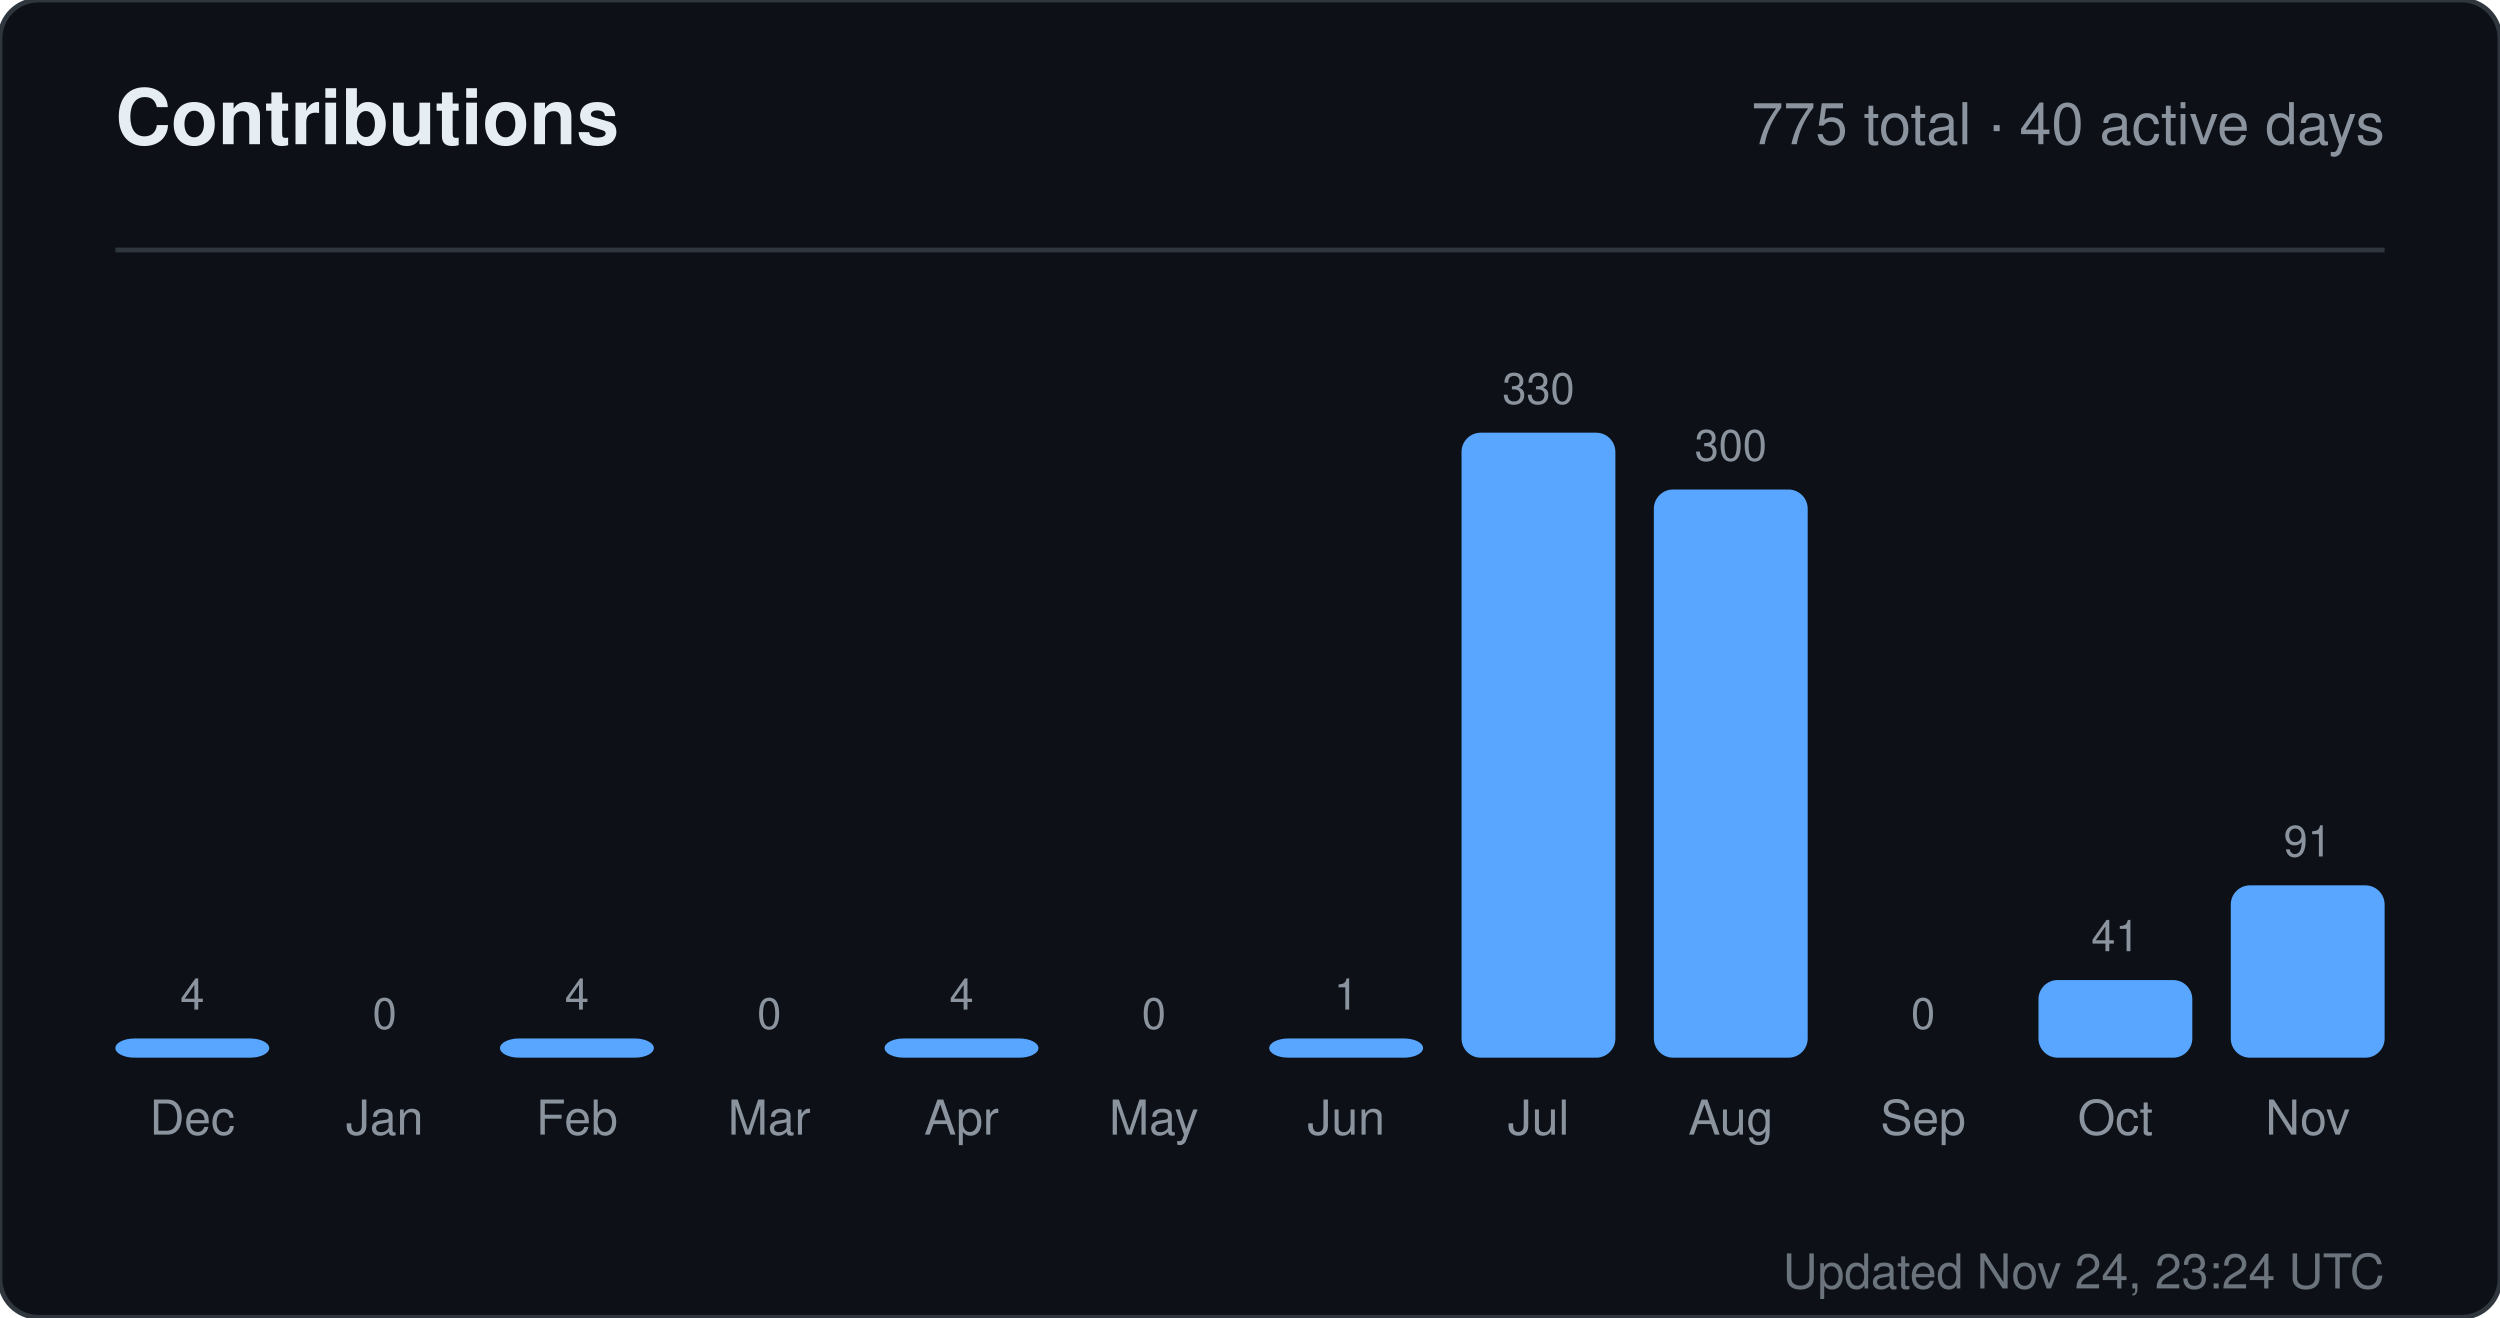
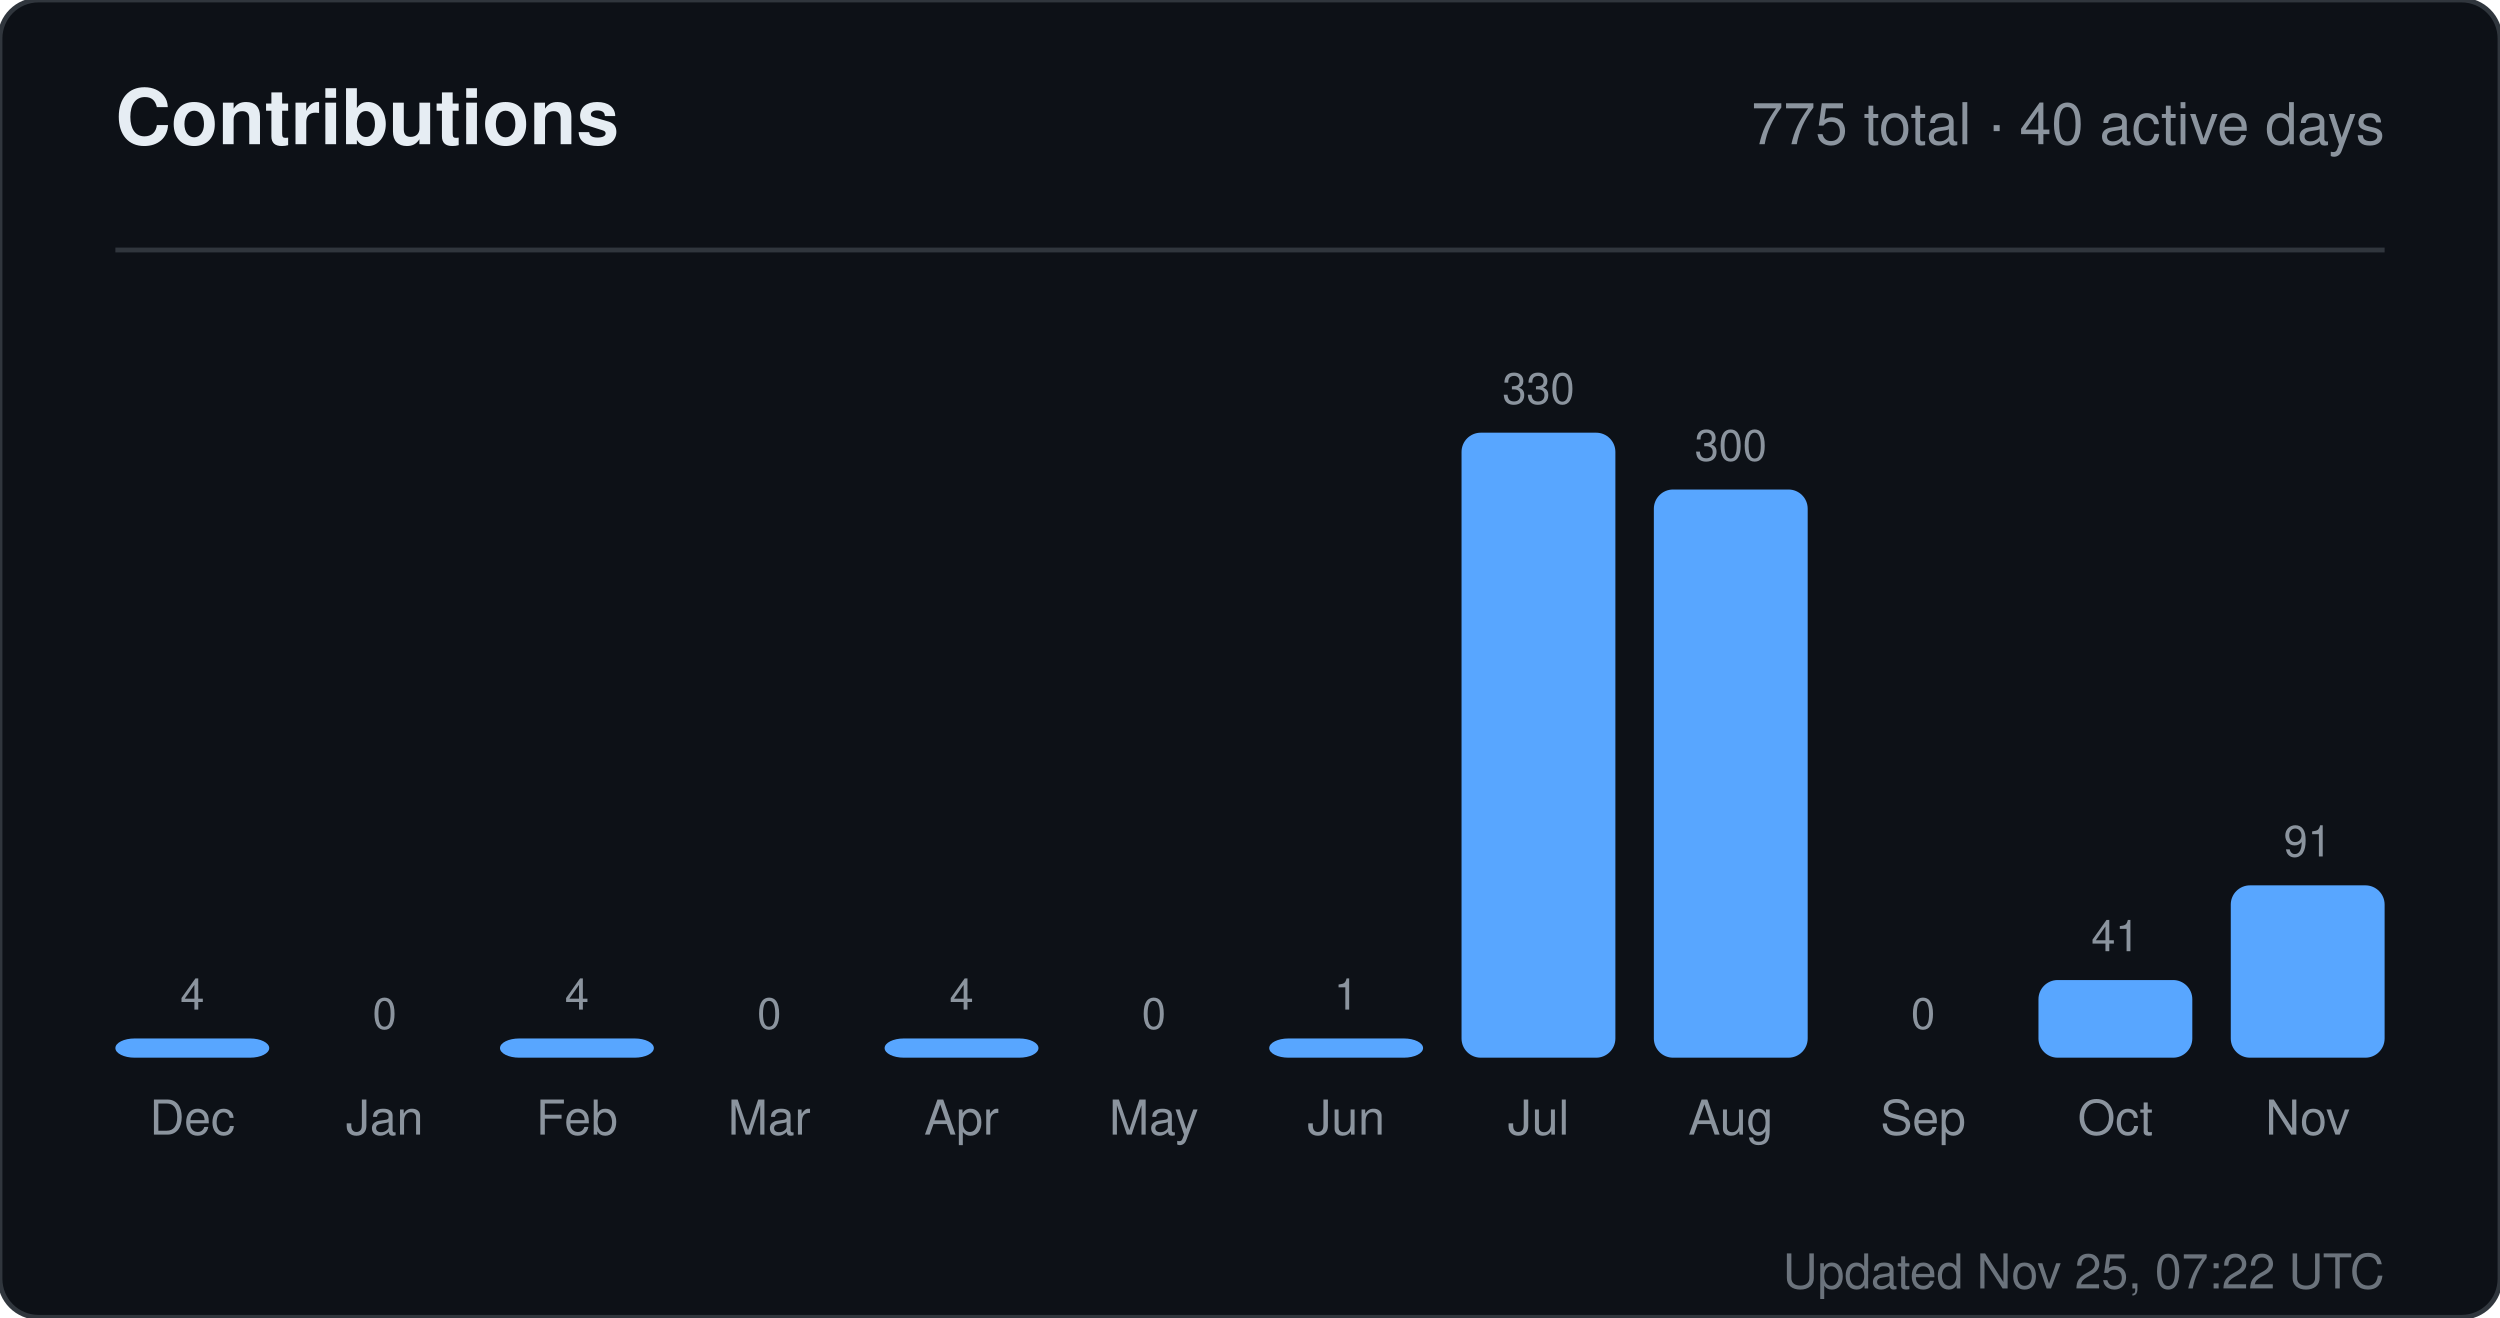
<svg xmlns="http://www.w3.org/2000/svg" width="520" height="274" viewBox="0 0 520 274" role="img" aria-label="Contributions for sandiirawan12">
  <rect width="520" height="274" rx="8" fill="#0d1117" stroke="#30363d" />
  <g font-family="-apple-system, BlinkMacSystemFont, Segoe UI, Helvetica, Arial, sans-serif">
    <text x="24" y="30" fill="#e6edf3" font-size="16" font-weight="700">Contributions</text>
    <text x="496" y="30" fill="#8b949e" font-size="12" text-anchor="end">775 total · 40 active days</text>
    <line x1="24" y1="52" x2="496" y2="52" stroke="#30363d" />
    <text x="40" y="210" fill="#8b949e" font-size="9" text-anchor="middle">4</text>
    <rect x="24" y="216" width="32" height="4" rx="4" fill="#58a6ff" />
    <text x="40" y="236" fill="#8b949e" font-size="10" text-anchor="middle">Dec</text>
    <text x="80" y="214" fill="#8b949e" font-size="9" text-anchor="middle">0</text>
    <rect x="64" y="220" width="32" height="0" rx="4" fill="#58a6ff" />
    <text x="80" y="236" fill="#8b949e" font-size="10" text-anchor="middle">Jan</text>
    <text x="120" y="210" fill="#8b949e" font-size="9" text-anchor="middle">4</text>
    <rect x="104" y="216" width="32" height="4" rx="4" fill="#58a6ff" />
    <text x="120" y="236" fill="#8b949e" font-size="10" text-anchor="middle">Feb</text>
    <text x="160" y="214" fill="#8b949e" font-size="9" text-anchor="middle">0</text>
    <rect x="144" y="220" width="32" height="0" rx="4" fill="#58a6ff" />
    <text x="160" y="236" fill="#8b949e" font-size="10" text-anchor="middle">Mar</text>
    <text x="200" y="210" fill="#8b949e" font-size="9" text-anchor="middle">4</text>
    <rect x="184" y="216" width="32" height="4" rx="4" fill="#58a6ff" />
    <text x="200" y="236" fill="#8b949e" font-size="10" text-anchor="middle">Apr</text>
    <text x="240" y="214" fill="#8b949e" font-size="9" text-anchor="middle">0</text>
    <rect x="224" y="220" width="32" height="0" rx="4" fill="#58a6ff" />
    <text x="240" y="236" fill="#8b949e" font-size="10" text-anchor="middle">May</text>
    <text x="280" y="210" fill="#8b949e" font-size="9" text-anchor="middle">1</text>
    <rect x="264" y="216" width="32" height="4" rx="4" fill="#58a6ff" />
    <text x="280" y="236" fill="#8b949e" font-size="10" text-anchor="middle">Jun</text>
    <text x="320" y="84" fill="#8b949e" font-size="9" text-anchor="middle">330</text>
    <rect x="304" y="90" width="32" height="130" rx="4" fill="#58a6ff" />
    <text x="320" y="236" fill="#8b949e" font-size="10" text-anchor="middle">Jul</text>
    <text x="360" y="95.818" fill="#8b949e" font-size="9" text-anchor="middle">300</text>
    <rect x="344" y="101.818" width="32" height="118.182" rx="4" fill="#58a6ff" />
    <text x="360" y="236" fill="#8b949e" font-size="10" text-anchor="middle">Aug</text>
    <text x="400" y="214" fill="#8b949e" font-size="9" text-anchor="middle">0</text>
    <rect x="384" y="220" width="32" height="0" rx="4" fill="#58a6ff" />
    <text x="400" y="236" fill="#8b949e" font-size="10" text-anchor="middle">Sep</text>
    <text x="440" y="197.848" fill="#8b949e" font-size="9" text-anchor="middle">41</text>
    <rect x="424" y="203.848" width="32" height="16.152" rx="4" fill="#58a6ff" />
    <text x="440" y="236" fill="#8b949e" font-size="10" text-anchor="middle">Oct</text>
    <text x="480" y="178.152" fill="#8b949e" font-size="9" text-anchor="middle">91</text>
    <rect x="464" y="184.152" width="32" height="35.848" rx="4" fill="#58a6ff" />
    <text x="480" y="236" fill="#8b949e" font-size="10" text-anchor="middle">Nov</text>
-     <text x="496" y="268" fill="#8b949e" font-size="10" text-anchor="end" opacity="0.75">Updated Nov 24, 23:24 UTC</text>
+     <text x="496" y="268" fill="#8b949e" font-size="10" text-anchor="end" opacity="0.75">Updated Nov 25, 07:22 UTC</text>
  </g>
</svg>
